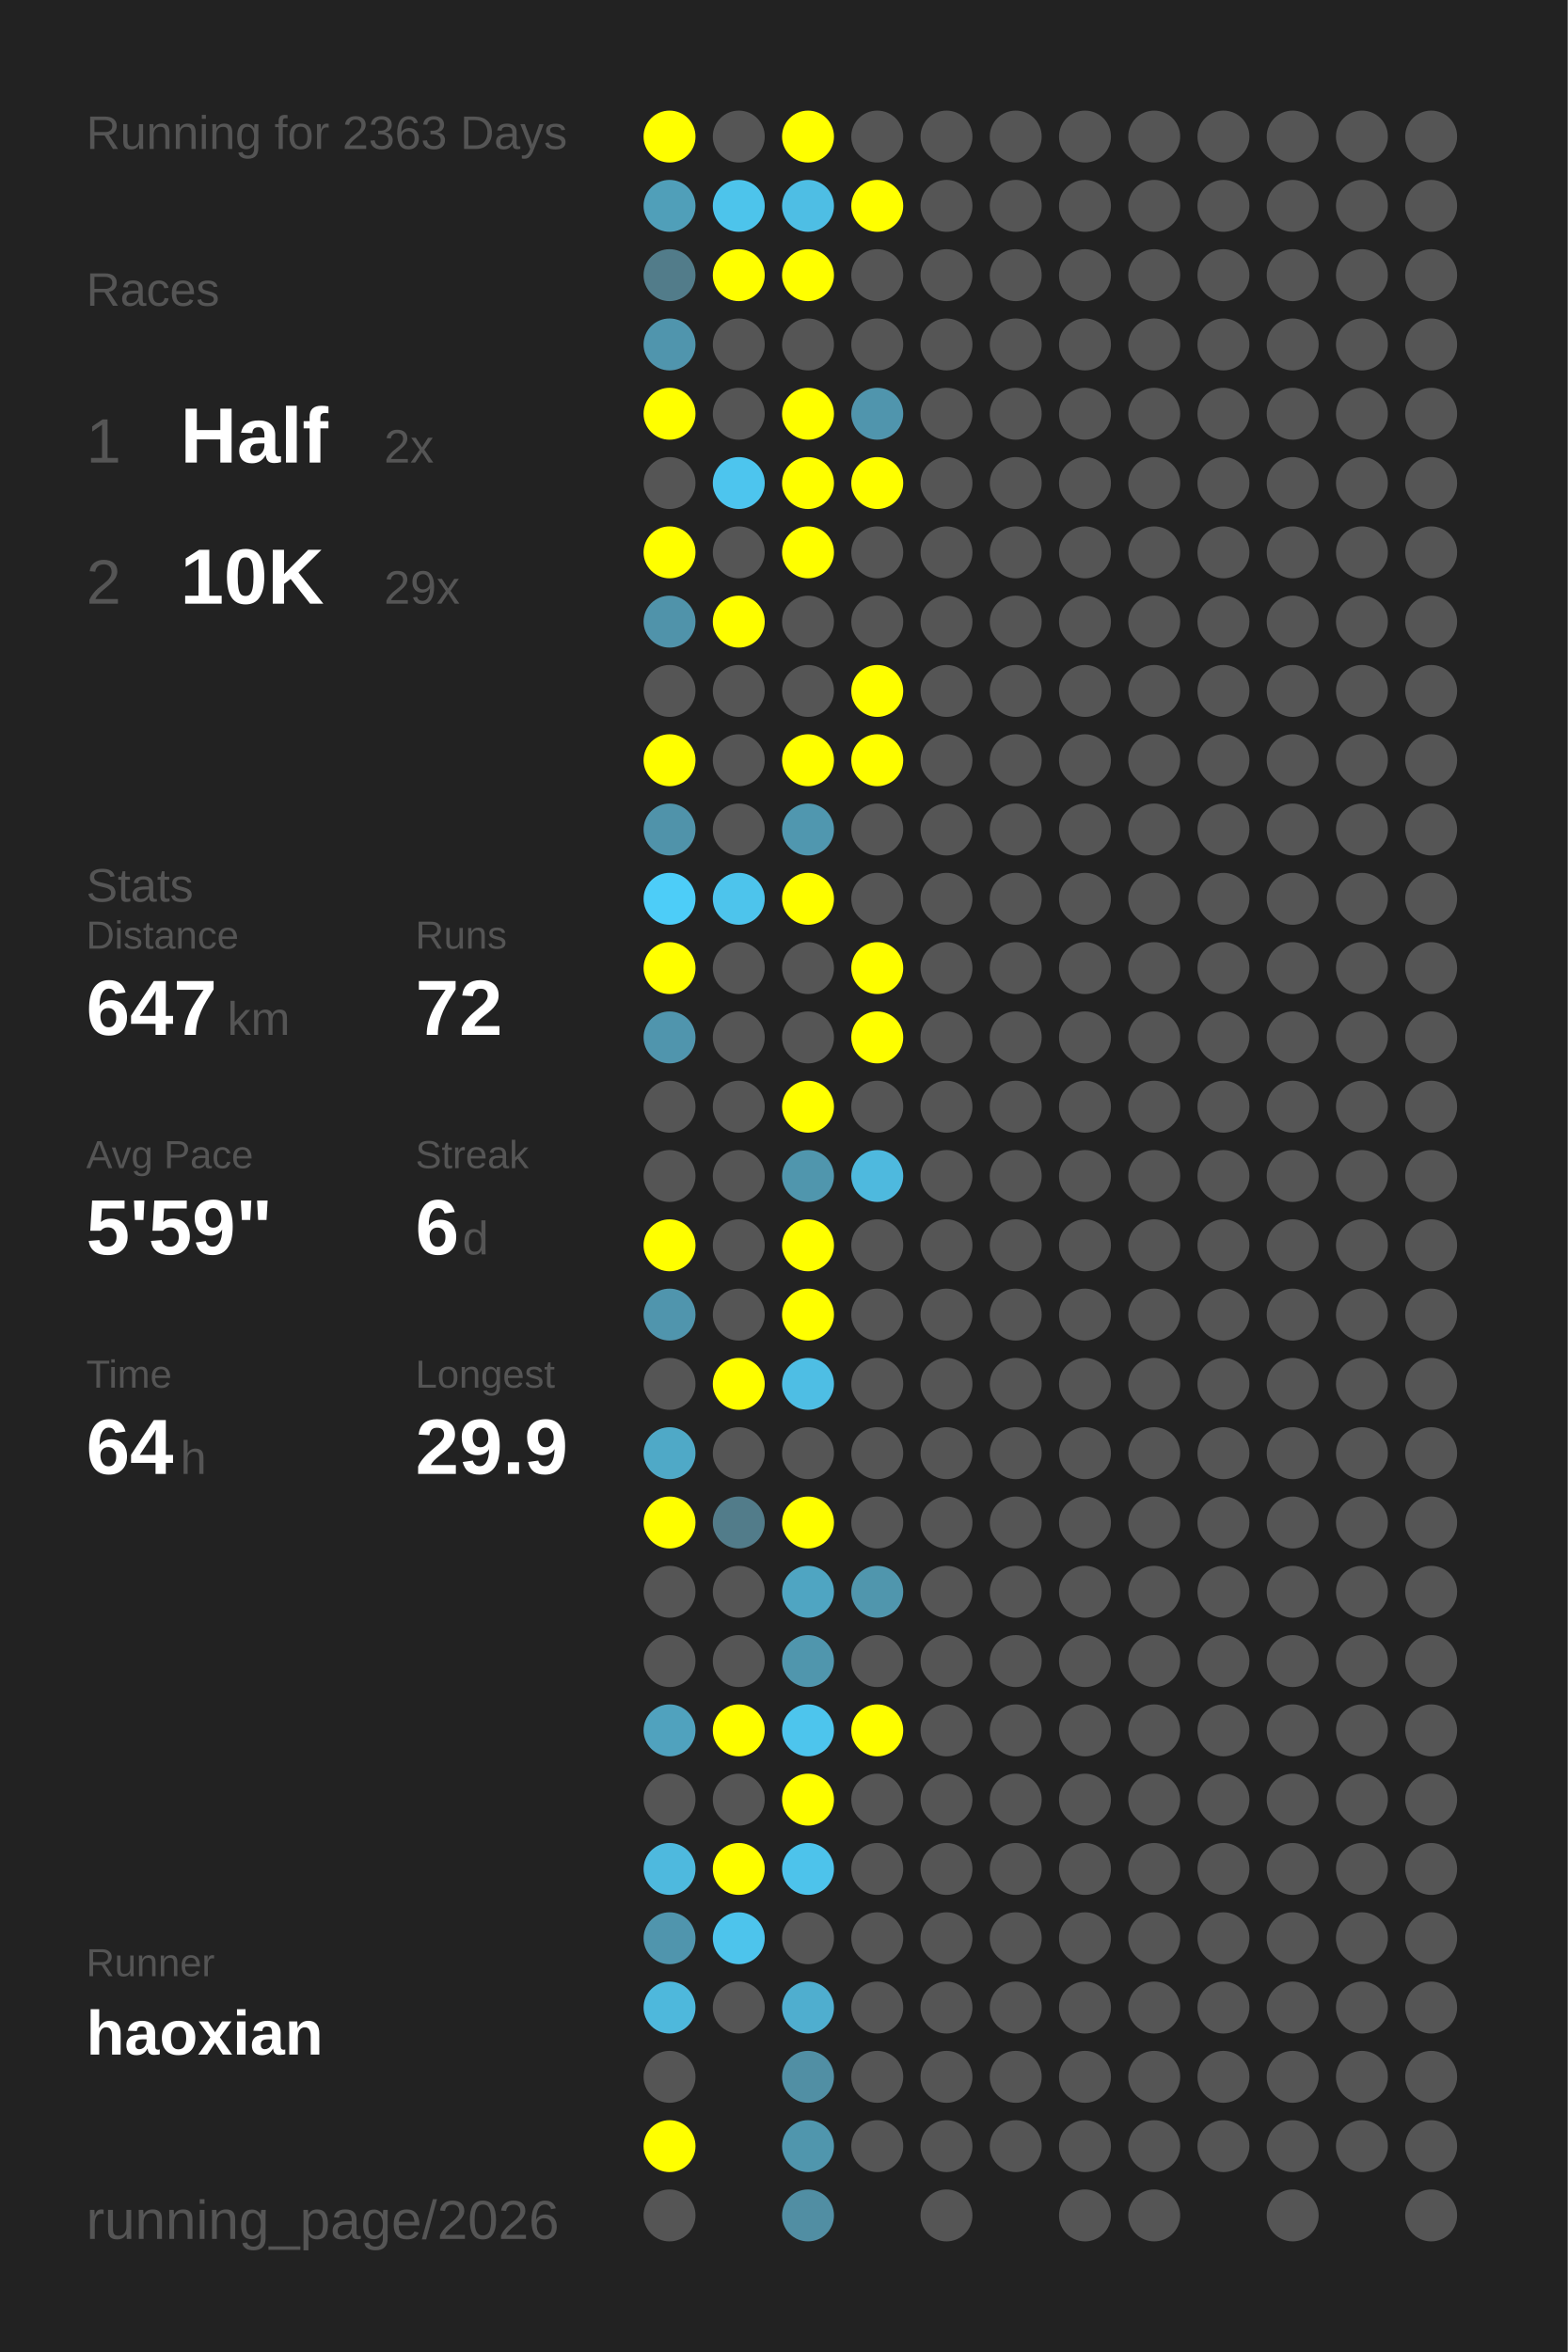
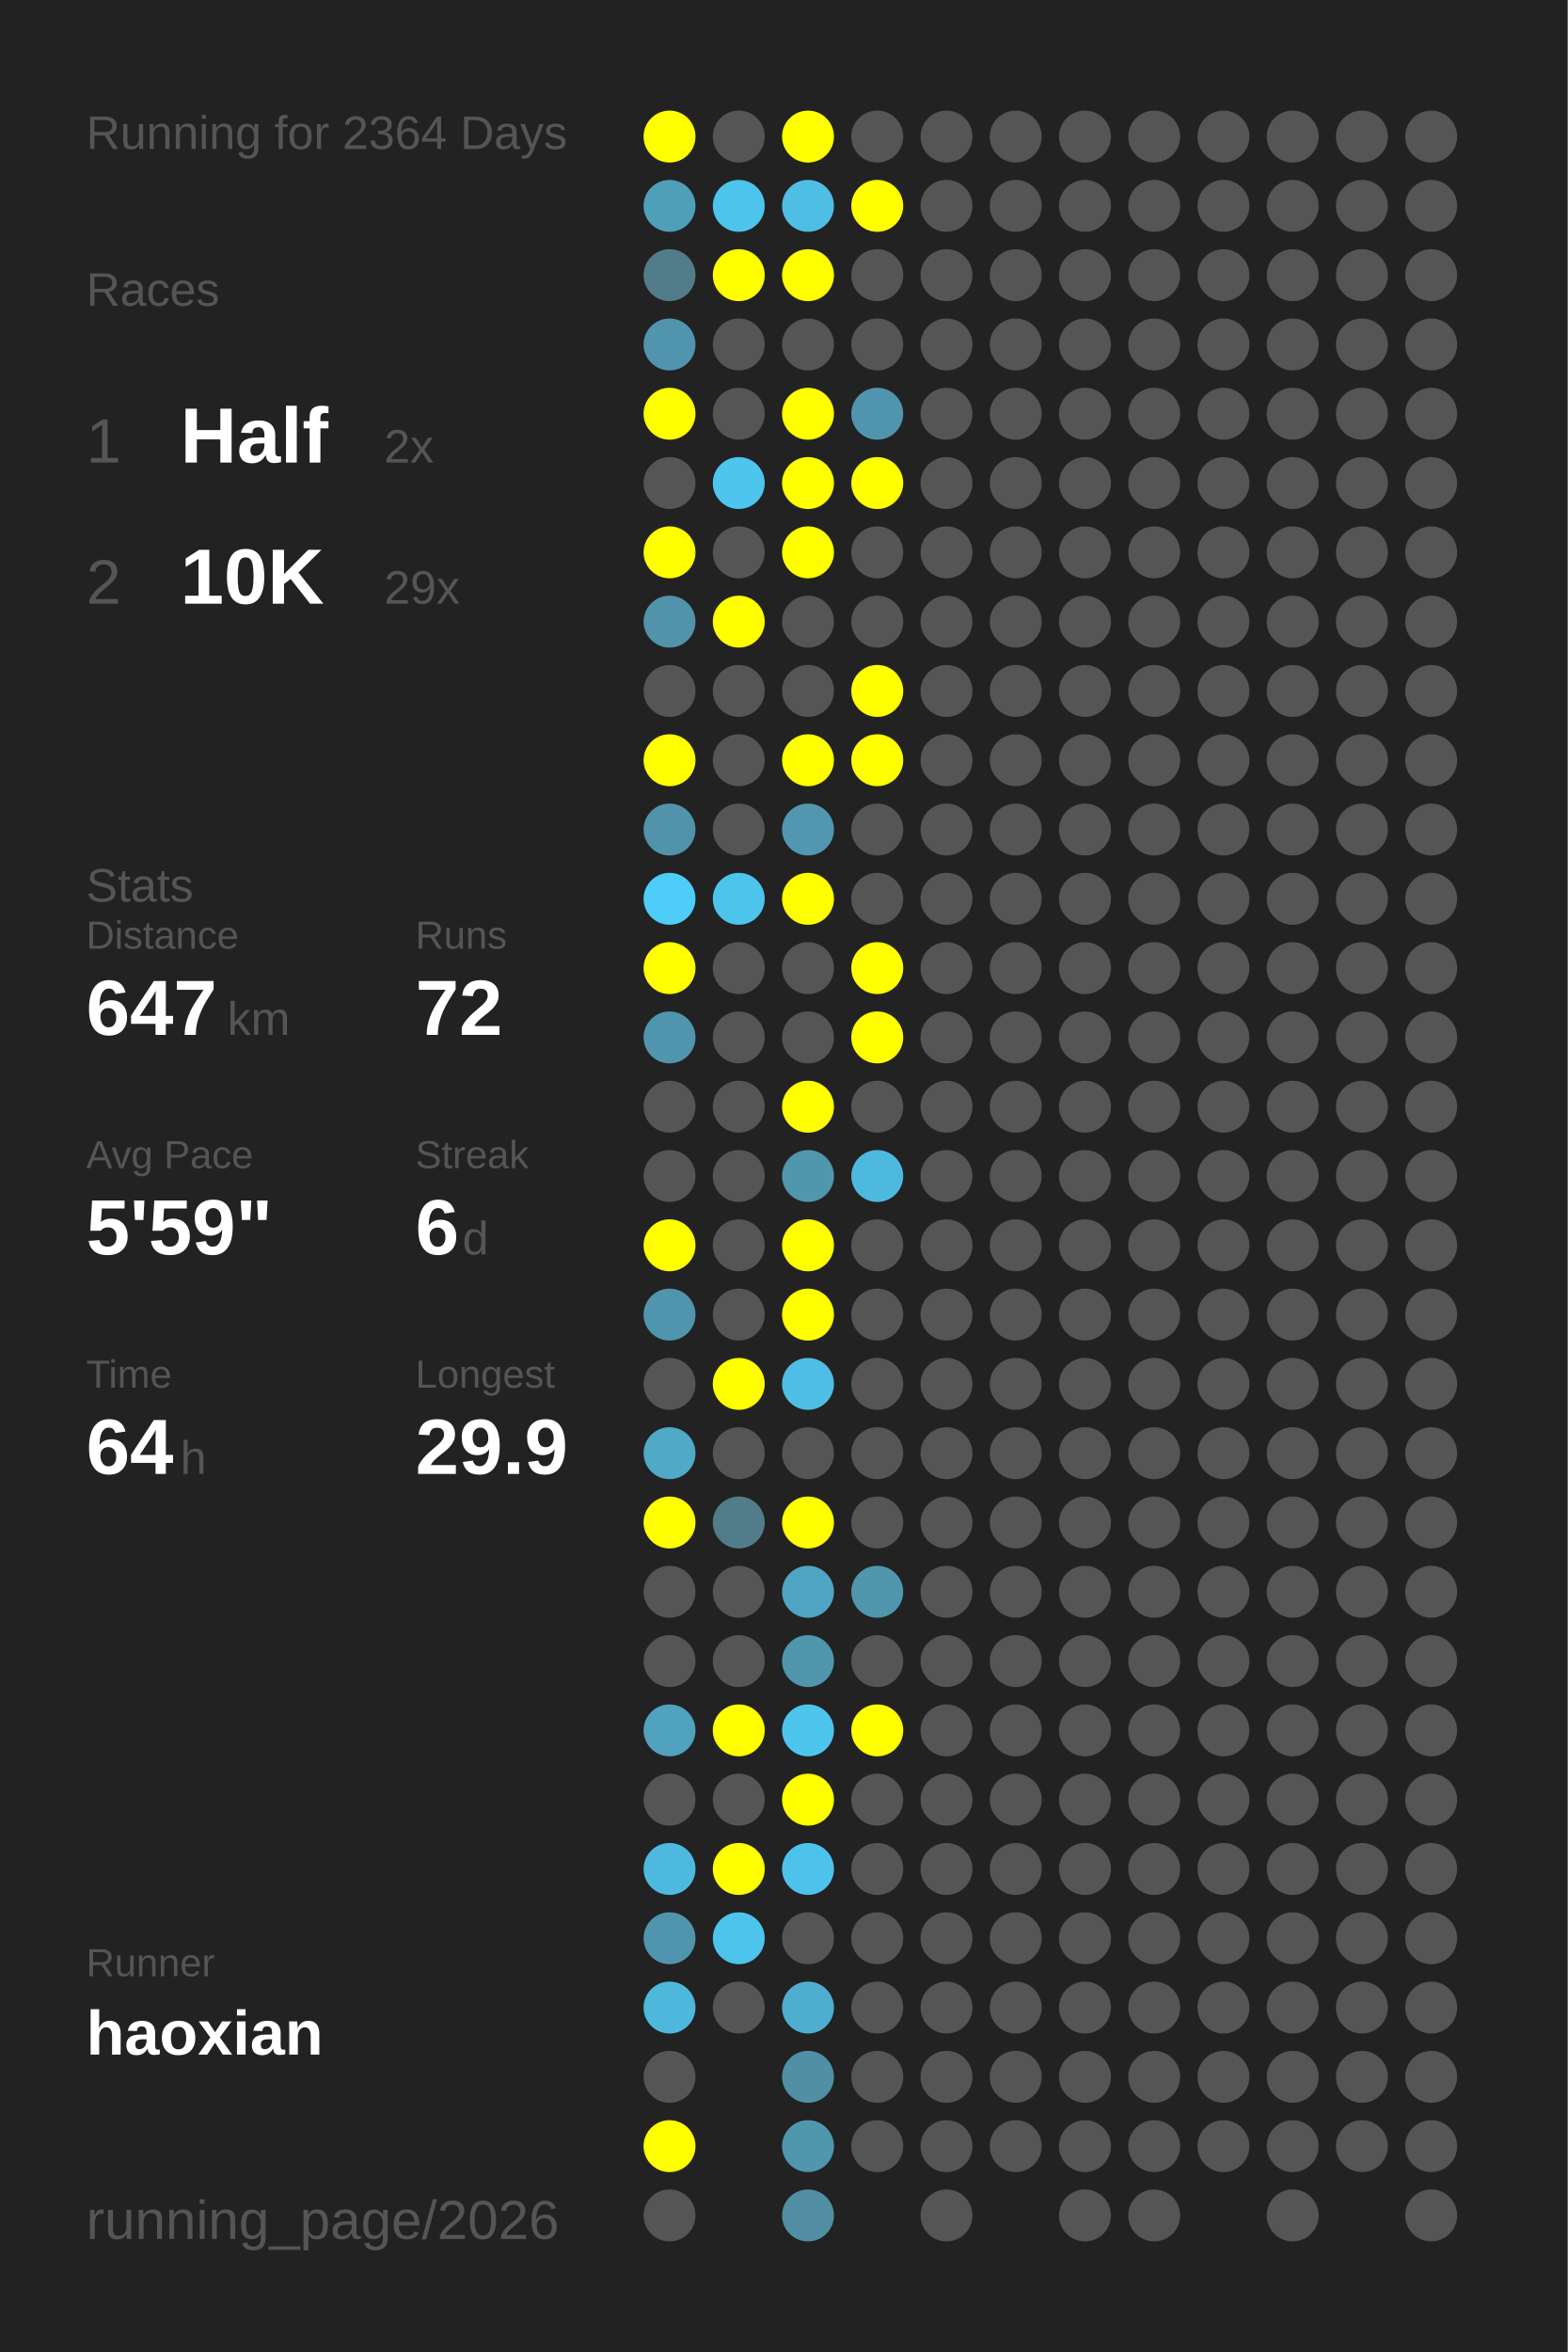
<svg xmlns="http://www.w3.org/2000/svg" baseProfile="full" height="300mm" version="1.1" viewBox="0,0,200,300" width="200mm">
  <defs />
  <rect fill="#222222" height="300" width="200" x="0" y="0" />
-   <text fill="#555555" style="font-size:6px; font-family:Arial;" x="11" y="19">Running for 2363 Days</text>
+   <text fill="#555555" style="font-size:6px; font-family:Arial;" x="11" y="19">Running for 2364 Days</text>
  <text fill="#555555" style="font-size:6px; font-family:Arial;" x="11" y="39">Races</text>
  <text fill="#555555" style="font-size:8px; font-family:Arial;" x="11" y="59">1</text>
  <text fill="#FFFFFF" style="font-size:10px; font-family:Arial; font-weight:bold;" x="23" y="59">Half</text>
  <text fill="#555555" style="font-size:6px; font-family:Arial;" x="49" y="59">2x</text>
  <text fill="#555555" style="font-size:8px; font-family:Arial;" x="11" y="77">2</text>
  <text fill="#FFFFFF" style="font-size:10px; font-family:Arial; font-weight:bold;" x="23" y="77">10K</text>
  <text fill="#555555" style="font-size:6px; font-family:Arial;" x="49" y="77">29x</text>
  <text fill="#555555" style="font-size:6px; font-family:Arial;" x="11" y="115">Stats</text>
  <text fill="#555555" style="font-size:5px; font-family:Arial;" x="11" y="121">Distance</text>
  <text fill="#FFFFFF" style="font-size:10px; font-family:Arial; font-weight:bold;" x="11" y="132">647</text>
  <text fill="#555555" style="font-size:6px; font-family:Arial;" x="29" y="132">km</text>
  <text fill="#555555" style="font-size:5px; font-family:Arial;" x="53" y="121">Runs</text>
  <text fill="#FFFFFF" style="font-size:10px; font-family:Arial; font-weight:bold;" x="53" y="132">72</text>
  <text fill="#555555" style="font-size:5px; font-family:Arial;" x="11" y="149">Avg Pace</text>
  <text fill="#FFFFFF" style="font-size:10px; font-family:Arial; font-weight:bold;" x="11" y="160">5'59"</text>
  <text fill="#555555" style="font-size:5px; font-family:Arial;" x="53" y="149">Streak</text>
  <text fill="#FFFFFF" style="font-size:10px; font-family:Arial; font-weight:bold;" x="53" y="160">6</text>
  <text fill="#555555" style="font-size:6px; font-family:Arial;" x="59" y="160">d</text>
  <text fill="#555555" style="font-size:5px; font-family:Arial;" x="11" y="177">Time</text>
  <text fill="#FFFFFF" style="font-size:10px; font-family:Arial; font-weight:bold;" x="11" y="188">64</text>
  <text fill="#555555" style="font-size:6px; font-family:Arial;" x="23" y="188">h</text>
  <text fill="#555555" style="font-size:5px; font-family:Arial;" x="53" y="177">Longest</text>
  <text fill="#FFFFFF" style="font-size:10px; font-family:Arial; font-weight:bold;" x="53" y="188">29.9</text>
  <text fill="#555555" style="font-size:5px; font-family:Arial;" x="11" y="252.065">Runner</text>
  <text fill="#FFFFFF" style="font-size:8px; font-family:Arial; font-weight:bold;" x="11" y="262.065">haoxian</text>
  <text fill="#555555" style="font-size:7px; font-family:Arial;" x="11" y="285.581">running_page/2026</text>
  <circle cx="85.417" cy="17.419" fill="#FFFF00" r="3.312" />
  <circle cx="85.417" cy="26.258" fill="#509fb9" r="3.312" />
  <circle cx="85.417" cy="35.097" fill="#527c8a" r="3.312" />
  <circle cx="85.417" cy="43.935" fill="#5095ad" r="3.312" />
  <circle cx="85.417" cy="52.774" fill="#FFFF00" r="3.312" />
  <circle cx="85.417" cy="61.613" fill="#555555" r="3.312" />
  <circle cx="85.417" cy="70.452" fill="#FFFF00" r="3.312" />
  <circle cx="85.417" cy="79.29" fill="#5093aa" r="3.312" />
  <circle cx="85.417" cy="88.129" fill="#555555" r="3.312" />
  <circle cx="85.417" cy="96.968" fill="#FFFF00" r="3.312" />
  <circle cx="85.417" cy="105.806" fill="#5093aa" r="3.312" />
  <circle cx="85.417" cy="114.645" fill="#4dcdf8" r="3.312" />
  <circle cx="85.417" cy="123.484" fill="#FFFF00" r="3.312" />
  <circle cx="85.417" cy="132.323" fill="#5095ad" r="3.312" />
  <circle cx="85.417" cy="141.161" fill="#555555" r="3.312" />
  <circle cx="85.417" cy="150" fill="#555555" r="3.312" />
  <circle cx="85.417" cy="158.839" fill="#FFFF00" r="3.312" />
  <circle cx="85.417" cy="167.677" fill="#5095ad" r="3.312" />
  <circle cx="85.417" cy="176.516" fill="#555555" r="3.312" />
  <circle cx="85.417" cy="185.355" fill="#4fa9c7" r="3.312" />
  <circle cx="85.417" cy="194.194" fill="#FFFF00" r="3.312" />
  <circle cx="85.417" cy="203.032" fill="#555555" r="3.312" />
  <circle cx="85.417" cy="211.871" fill="#555555" r="3.312" />
  <circle cx="85.417" cy="220.71" fill="#50a2be" r="3.312" />
  <circle cx="85.417" cy="229.548" fill="#555555" r="3.312" />
  <circle cx="85.417" cy="238.387" fill="#4eb9de" r="3.312" />
  <circle cx="85.417" cy="247.226" fill="#5095ad" r="3.312" />
  <circle cx="85.417" cy="256.065" fill="#4eb8dc" r="3.312" />
  <circle cx="85.417" cy="264.903" fill="#555555" r="3.312" />
  <circle cx="85.417" cy="273.742" fill="#FFFF00" r="3.312" />
  <circle cx="85.417" cy="282.581" fill="#555555" r="3.312" />
  <circle cx="94.25" cy="17.419" fill="#555555" r="3.312" />
  <circle cx="94.25" cy="26.258" fill="#4dc4eb" r="3.312" />
  <circle cx="94.25" cy="35.097" fill="#FFFF00" r="3.312" />
  <circle cx="94.25" cy="43.935" fill="#555555" r="3.312" />
  <circle cx="94.25" cy="52.774" fill="#555555" r="3.312" />
  <circle cx="94.25" cy="61.613" fill="#4dc5ee" r="3.312" />
  <circle cx="94.25" cy="70.452" fill="#555555" r="3.312" />
  <circle cx="94.25" cy="79.29" fill="#FFFF00" r="3.312" />
  <circle cx="94.25" cy="88.129" fill="#555555" r="3.312" />
  <circle cx="94.25" cy="96.968" fill="#555555" r="3.312" />
  <circle cx="94.25" cy="105.806" fill="#555555" r="3.312" />
  <circle cx="94.25" cy="114.645" fill="#4dc4ec" r="3.312" />
  <circle cx="94.25" cy="123.484" fill="#555555" r="3.312" />
  <circle cx="94.25" cy="132.323" fill="#555555" r="3.312" />
  <circle cx="94.25" cy="141.161" fill="#555555" r="3.312" />
  <circle cx="94.25" cy="150" fill="#555555" r="3.312" />
  <circle cx="94.25" cy="158.839" fill="#555555" r="3.312" />
  <circle cx="94.25" cy="167.677" fill="#555555" r="3.312" />
  <circle cx="94.25" cy="176.516" fill="#FFFF00" r="3.312" />
  <circle cx="94.25" cy="185.355" fill="#555555" r="3.312" />
  <circle cx="94.25" cy="194.194" fill="#527c8a" r="3.312" />
  <circle cx="94.25" cy="203.032" fill="#555555" r="3.312" />
  <circle cx="94.25" cy="211.871" fill="#555555" r="3.312" />
  <circle cx="94.25" cy="220.71" fill="#FFFF00" r="3.312" />
  <circle cx="94.25" cy="229.548" fill="#555555" r="3.312" />
  <circle cx="94.25" cy="238.387" fill="#FFFF00" r="3.312" />
  <circle cx="94.25" cy="247.226" fill="#4dc4ec" r="3.312" />
  <circle cx="94.25" cy="256.065" fill="#555555" r="3.312" />
  <circle cx="103.083" cy="17.419" fill="#FFFF00" r="3.312" />
  <circle cx="103.083" cy="26.258" fill="#4ebee4" r="3.312" />
  <circle cx="103.083" cy="35.097" fill="#FFFF00" r="3.312" />
  <circle cx="103.083" cy="43.935" fill="#555555" r="3.312" />
  <circle cx="103.083" cy="52.774" fill="#FFFF00" r="3.312" />
  <circle cx="103.083" cy="61.613" fill="#FFFF00" r="3.312" />
  <circle cx="103.083" cy="70.452" fill="#FFFF00" r="3.312" />
  <circle cx="103.083" cy="79.29" fill="#555555" r="3.312" />
  <circle cx="103.083" cy="88.129" fill="#555555" r="3.312" />
  <circle cx="103.083" cy="96.968" fill="#FFFF00" r="3.312" />
  <circle cx="103.083" cy="105.806" fill="#5097af" r="3.312" />
  <circle cx="103.083" cy="114.645" fill="#FFFF00" r="3.312" />
  <circle cx="103.083" cy="123.484" fill="#555555" r="3.312" />
  <circle cx="103.083" cy="132.323" fill="#555555" r="3.312" />
  <circle cx="103.083" cy="141.161" fill="#FFFF00" r="3.312" />
  <circle cx="103.083" cy="150" fill="#5096ad" r="3.312" />
  <circle cx="103.083" cy="158.839" fill="#FFFF00" r="3.312" />
  <circle cx="103.083" cy="167.677" fill="#FFFF00" r="3.312" />
  <circle cx="103.083" cy="176.516" fill="#4ebee4" r="3.312" />
  <circle cx="103.083" cy="185.355" fill="#555555" r="3.312" />
  <circle cx="103.083" cy="194.194" fill="#FFFF00" r="3.312" />
  <circle cx="103.083" cy="203.032" fill="#4fa5c2" r="3.312" />
  <circle cx="103.083" cy="211.871" fill="#5096ad" r="3.312" />
  <circle cx="103.083" cy="220.71" fill="#4dc5ed" r="3.312" />
  <circle cx="103.083" cy="229.548" fill="#FFFF00" r="3.312" />
  <circle cx="103.083" cy="238.387" fill="#4dc3eb" r="3.312" />
  <circle cx="103.083" cy="247.226" fill="#555555" r="3.312" />
  <circle cx="103.083" cy="256.065" fill="#4faecf" r="3.312" />
  <circle cx="103.083" cy="264.903" fill="#518fa4" r="3.312" />
  <circle cx="103.083" cy="273.742" fill="#5096ad" r="3.312" />
  <circle cx="103.083" cy="282.581" fill="#518ea3" r="3.312" />
  <circle cx="111.917" cy="17.419" fill="#555555" r="3.312" />
  <circle cx="111.917" cy="26.258" fill="#FFFF00" r="3.312" />
  <circle cx="111.917" cy="35.097" fill="#555555" r="3.312" />
  <circle cx="111.917" cy="43.935" fill="#555555" r="3.312" />
  <circle cx="111.917" cy="52.774" fill="#5095ad" r="3.312" />
  <circle cx="111.917" cy="61.613" fill="#FFFF00" r="3.312" />
  <circle cx="111.917" cy="70.452" fill="#555555" r="3.312" />
  <circle cx="111.917" cy="79.29" fill="#555555" r="3.312" />
  <circle cx="111.917" cy="88.129" fill="#FFFF00" r="3.312" />
  <circle cx="111.917" cy="96.968" fill="#FFFF00" r="3.312" />
  <circle cx="111.917" cy="105.806" fill="#555555" r="3.312" />
  <circle cx="111.917" cy="114.645" fill="#555555" r="3.312" />
  <circle cx="111.917" cy="123.484" fill="#FFFF00" r="3.312" />
  <circle cx="111.917" cy="132.323" fill="#FFFF00" r="3.312" />
  <circle cx="111.917" cy="141.161" fill="#555555" r="3.312" />
  <circle cx="111.917" cy="150" fill="#4eb9de" r="3.312" />
  <circle cx="111.917" cy="158.839" fill="#555555" r="3.312" />
  <circle cx="111.917" cy="167.677" fill="#555555" r="3.312" />
  <circle cx="111.917" cy="176.516" fill="#555555" r="3.312" />
  <circle cx="111.917" cy="185.355" fill="#555555" r="3.312" />
  <circle cx="111.917" cy="194.194" fill="#555555" r="3.312" />
  <circle cx="111.917" cy="203.032" fill="#5096ad" r="3.312" />
  <circle cx="111.917" cy="211.871" fill="#555555" r="3.312" />
  <circle cx="111.917" cy="220.71" fill="#FFFF00" r="3.312" />
  <circle cx="111.917" cy="229.548" fill="#555555" r="3.312" />
  <circle cx="111.917" cy="238.387" fill="#555555" r="3.312" />
  <circle cx="111.917" cy="247.226" fill="#555555" r="3.312" />
  <circle cx="111.917" cy="256.065" fill="#555555" r="3.312" />
  <circle cx="111.917" cy="264.903" fill="#555555" r="3.312" />
  <circle cx="111.917" cy="273.742" fill="#555555" r="3.312" />
  <circle cx="120.75" cy="17.419" fill="#555555" r="3.312" />
  <circle cx="120.75" cy="26.258" fill="#555555" r="3.312" />
  <circle cx="120.75" cy="35.097" fill="#555555" r="3.312" />
  <circle cx="120.75" cy="43.935" fill="#555555" r="3.312" />
  <circle cx="120.75" cy="52.774" fill="#555555" r="3.312" />
  <circle cx="120.75" cy="61.613" fill="#555555" r="3.312" />
  <circle cx="120.75" cy="70.452" fill="#555555" r="3.312" />
  <circle cx="120.75" cy="79.29" fill="#555555" r="3.312" />
  <circle cx="120.75" cy="88.129" fill="#555555" r="3.312" />
  <circle cx="120.75" cy="96.968" fill="#555555" r="3.312" />
  <circle cx="120.75" cy="105.806" fill="#555555" r="3.312" />
  <circle cx="120.75" cy="114.645" fill="#555555" r="3.312" />
  <circle cx="120.75" cy="123.484" fill="#555555" r="3.312" />
  <circle cx="120.75" cy="132.323" fill="#555555" r="3.312" />
  <circle cx="120.75" cy="141.161" fill="#555555" r="3.312" />
  <circle cx="120.75" cy="150" fill="#555555" r="3.312" />
  <circle cx="120.75" cy="158.839" fill="#555555" r="3.312" />
  <circle cx="120.75" cy="167.677" fill="#555555" r="3.312" />
  <circle cx="120.75" cy="176.516" fill="#555555" r="3.312" />
  <circle cx="120.75" cy="185.355" fill="#555555" r="3.312" />
  <circle cx="120.75" cy="194.194" fill="#555555" r="3.312" />
  <circle cx="120.75" cy="203.032" fill="#555555" r="3.312" />
  <circle cx="120.75" cy="211.871" fill="#555555" r="3.312" />
  <circle cx="120.75" cy="220.71" fill="#555555" r="3.312" />
  <circle cx="120.75" cy="229.548" fill="#555555" r="3.312" />
  <circle cx="120.75" cy="238.387" fill="#555555" r="3.312" />
  <circle cx="120.75" cy="247.226" fill="#555555" r="3.312" />
  <circle cx="120.75" cy="256.065" fill="#555555" r="3.312" />
  <circle cx="120.75" cy="264.903" fill="#555555" r="3.312" />
  <circle cx="120.75" cy="273.742" fill="#555555" r="3.312" />
  <circle cx="120.75" cy="282.581" fill="#555555" r="3.312" />
  <circle cx="129.583" cy="17.419" fill="#555555" r="3.312" />
  <circle cx="129.583" cy="26.258" fill="#555555" r="3.312" />
  <circle cx="129.583" cy="35.097" fill="#555555" r="3.312" />
  <circle cx="129.583" cy="43.935" fill="#555555" r="3.312" />
  <circle cx="129.583" cy="52.774" fill="#555555" r="3.312" />
  <circle cx="129.583" cy="61.613" fill="#555555" r="3.312" />
  <circle cx="129.583" cy="70.452" fill="#555555" r="3.312" />
  <circle cx="129.583" cy="79.29" fill="#555555" r="3.312" />
  <circle cx="129.583" cy="88.129" fill="#555555" r="3.312" />
  <circle cx="129.583" cy="96.968" fill="#555555" r="3.312" />
  <circle cx="129.583" cy="105.806" fill="#555555" r="3.312" />
  <circle cx="129.583" cy="114.645" fill="#555555" r="3.312" />
  <circle cx="129.583" cy="123.484" fill="#555555" r="3.312" />
  <circle cx="129.583" cy="132.323" fill="#555555" r="3.312" />
  <circle cx="129.583" cy="141.161" fill="#555555" r="3.312" />
  <circle cx="129.583" cy="150" fill="#555555" r="3.312" />
  <circle cx="129.583" cy="158.839" fill="#555555" r="3.312" />
  <circle cx="129.583" cy="167.677" fill="#555555" r="3.312" />
  <circle cx="129.583" cy="176.516" fill="#555555" r="3.312" />
  <circle cx="129.583" cy="185.355" fill="#555555" r="3.312" />
  <circle cx="129.583" cy="194.194" fill="#555555" r="3.312" />
  <circle cx="129.583" cy="203.032" fill="#555555" r="3.312" />
  <circle cx="129.583" cy="211.871" fill="#555555" r="3.312" />
  <circle cx="129.583" cy="220.71" fill="#555555" r="3.312" />
  <circle cx="129.583" cy="229.548" fill="#555555" r="3.312" />
  <circle cx="129.583" cy="238.387" fill="#555555" r="3.312" />
  <circle cx="129.583" cy="247.226" fill="#555555" r="3.312" />
  <circle cx="129.583" cy="256.065" fill="#555555" r="3.312" />
  <circle cx="129.583" cy="264.903" fill="#555555" r="3.312" />
  <circle cx="129.583" cy="273.742" fill="#555555" r="3.312" />
  <circle cx="138.417" cy="17.419" fill="#555555" r="3.312" />
  <circle cx="138.417" cy="26.258" fill="#555555" r="3.312" />
  <circle cx="138.417" cy="35.097" fill="#555555" r="3.312" />
  <circle cx="138.417" cy="43.935" fill="#555555" r="3.312" />
  <circle cx="138.417" cy="52.774" fill="#555555" r="3.312" />
  <circle cx="138.417" cy="61.613" fill="#555555" r="3.312" />
  <circle cx="138.417" cy="70.452" fill="#555555" r="3.312" />
  <circle cx="138.417" cy="79.29" fill="#555555" r="3.312" />
  <circle cx="138.417" cy="88.129" fill="#555555" r="3.312" />
  <circle cx="138.417" cy="96.968" fill="#555555" r="3.312" />
  <circle cx="138.417" cy="105.806" fill="#555555" r="3.312" />
  <circle cx="138.417" cy="114.645" fill="#555555" r="3.312" />
  <circle cx="138.417" cy="123.484" fill="#555555" r="3.312" />
  <circle cx="138.417" cy="132.323" fill="#555555" r="3.312" />
  <circle cx="138.417" cy="141.161" fill="#555555" r="3.312" />
  <circle cx="138.417" cy="150" fill="#555555" r="3.312" />
  <circle cx="138.417" cy="158.839" fill="#555555" r="3.312" />
  <circle cx="138.417" cy="167.677" fill="#555555" r="3.312" />
  <circle cx="138.417" cy="176.516" fill="#555555" r="3.312" />
  <circle cx="138.417" cy="185.355" fill="#555555" r="3.312" />
  <circle cx="138.417" cy="194.194" fill="#555555" r="3.312" />
  <circle cx="138.417" cy="203.032" fill="#555555" r="3.312" />
  <circle cx="138.417" cy="211.871" fill="#555555" r="3.312" />
  <circle cx="138.417" cy="220.71" fill="#555555" r="3.312" />
  <circle cx="138.417" cy="229.548" fill="#555555" r="3.312" />
  <circle cx="138.417" cy="238.387" fill="#555555" r="3.312" />
  <circle cx="138.417" cy="247.226" fill="#555555" r="3.312" />
  <circle cx="138.417" cy="256.065" fill="#555555" r="3.312" />
  <circle cx="138.417" cy="264.903" fill="#555555" r="3.312" />
  <circle cx="138.417" cy="273.742" fill="#555555" r="3.312" />
  <circle cx="138.417" cy="282.581" fill="#555555" r="3.312" />
  <circle cx="147.25" cy="17.419" fill="#555555" r="3.312" />
  <circle cx="147.25" cy="26.258" fill="#555555" r="3.312" />
  <circle cx="147.25" cy="35.097" fill="#555555" r="3.312" />
  <circle cx="147.25" cy="43.935" fill="#555555" r="3.312" />
  <circle cx="147.25" cy="52.774" fill="#555555" r="3.312" />
  <circle cx="147.25" cy="61.613" fill="#555555" r="3.312" />
  <circle cx="147.25" cy="70.452" fill="#555555" r="3.312" />
  <circle cx="147.25" cy="79.29" fill="#555555" r="3.312" />
  <circle cx="147.25" cy="88.129" fill="#555555" r="3.312" />
  <circle cx="147.25" cy="96.968" fill="#555555" r="3.312" />
  <circle cx="147.25" cy="105.806" fill="#555555" r="3.312" />
  <circle cx="147.25" cy="114.645" fill="#555555" r="3.312" />
  <circle cx="147.25" cy="123.484" fill="#555555" r="3.312" />
  <circle cx="147.25" cy="132.323" fill="#555555" r="3.312" />
  <circle cx="147.25" cy="141.161" fill="#555555" r="3.312" />
  <circle cx="147.25" cy="150" fill="#555555" r="3.312" />
  <circle cx="147.25" cy="158.839" fill="#555555" r="3.312" />
  <circle cx="147.25" cy="167.677" fill="#555555" r="3.312" />
  <circle cx="147.25" cy="176.516" fill="#555555" r="3.312" />
  <circle cx="147.25" cy="185.355" fill="#555555" r="3.312" />
  <circle cx="147.25" cy="194.194" fill="#555555" r="3.312" />
  <circle cx="147.25" cy="203.032" fill="#555555" r="3.312" />
  <circle cx="147.25" cy="211.871" fill="#555555" r="3.312" />
  <circle cx="147.25" cy="220.71" fill="#555555" r="3.312" />
  <circle cx="147.25" cy="229.548" fill="#555555" r="3.312" />
  <circle cx="147.25" cy="238.387" fill="#555555" r="3.312" />
  <circle cx="147.25" cy="247.226" fill="#555555" r="3.312" />
  <circle cx="147.25" cy="256.065" fill="#555555" r="3.312" />
  <circle cx="147.25" cy="264.903" fill="#555555" r="3.312" />
  <circle cx="147.25" cy="273.742" fill="#555555" r="3.312" />
  <circle cx="147.25" cy="282.581" fill="#555555" r="3.312" />
  <circle cx="156.083" cy="17.419" fill="#555555" r="3.312" />
  <circle cx="156.083" cy="26.258" fill="#555555" r="3.312" />
  <circle cx="156.083" cy="35.097" fill="#555555" r="3.312" />
  <circle cx="156.083" cy="43.935" fill="#555555" r="3.312" />
  <circle cx="156.083" cy="52.774" fill="#555555" r="3.312" />
  <circle cx="156.083" cy="61.613" fill="#555555" r="3.312" />
  <circle cx="156.083" cy="70.452" fill="#555555" r="3.312" />
  <circle cx="156.083" cy="79.29" fill="#555555" r="3.312" />
  <circle cx="156.083" cy="88.129" fill="#555555" r="3.312" />
  <circle cx="156.083" cy="96.968" fill="#555555" r="3.312" />
  <circle cx="156.083" cy="105.806" fill="#555555" r="3.312" />
  <circle cx="156.083" cy="114.645" fill="#555555" r="3.312" />
  <circle cx="156.083" cy="123.484" fill="#555555" r="3.312" />
  <circle cx="156.083" cy="132.323" fill="#555555" r="3.312" />
  <circle cx="156.083" cy="141.161" fill="#555555" r="3.312" />
  <circle cx="156.083" cy="150" fill="#555555" r="3.312" />
  <circle cx="156.083" cy="158.839" fill="#555555" r="3.312" />
  <circle cx="156.083" cy="167.677" fill="#555555" r="3.312" />
  <circle cx="156.083" cy="176.516" fill="#555555" r="3.312" />
  <circle cx="156.083" cy="185.355" fill="#555555" r="3.312" />
  <circle cx="156.083" cy="194.194" fill="#555555" r="3.312" />
  <circle cx="156.083" cy="203.032" fill="#555555" r="3.312" />
  <circle cx="156.083" cy="211.871" fill="#555555" r="3.312" />
  <circle cx="156.083" cy="220.71" fill="#555555" r="3.312" />
  <circle cx="156.083" cy="229.548" fill="#555555" r="3.312" />
  <circle cx="156.083" cy="238.387" fill="#555555" r="3.312" />
  <circle cx="156.083" cy="247.226" fill="#555555" r="3.312" />
  <circle cx="156.083" cy="256.065" fill="#555555" r="3.312" />
  <circle cx="156.083" cy="264.903" fill="#555555" r="3.312" />
  <circle cx="156.083" cy="273.742" fill="#555555" r="3.312" />
  <circle cx="164.917" cy="17.419" fill="#555555" r="3.312" />
  <circle cx="164.917" cy="26.258" fill="#555555" r="3.312" />
  <circle cx="164.917" cy="35.097" fill="#555555" r="3.312" />
  <circle cx="164.917" cy="43.935" fill="#555555" r="3.312" />
  <circle cx="164.917" cy="52.774" fill="#555555" r="3.312" />
  <circle cx="164.917" cy="61.613" fill="#555555" r="3.312" />
  <circle cx="164.917" cy="70.452" fill="#555555" r="3.312" />
  <circle cx="164.917" cy="79.29" fill="#555555" r="3.312" />
  <circle cx="164.917" cy="88.129" fill="#555555" r="3.312" />
  <circle cx="164.917" cy="96.968" fill="#555555" r="3.312" />
  <circle cx="164.917" cy="105.806" fill="#555555" r="3.312" />
  <circle cx="164.917" cy="114.645" fill="#555555" r="3.312" />
  <circle cx="164.917" cy="123.484" fill="#555555" r="3.312" />
  <circle cx="164.917" cy="132.323" fill="#555555" r="3.312" />
  <circle cx="164.917" cy="141.161" fill="#555555" r="3.312" />
  <circle cx="164.917" cy="150" fill="#555555" r="3.312" />
  <circle cx="164.917" cy="158.839" fill="#555555" r="3.312" />
  <circle cx="164.917" cy="167.677" fill="#555555" r="3.312" />
  <circle cx="164.917" cy="176.516" fill="#555555" r="3.312" />
  <circle cx="164.917" cy="185.355" fill="#555555" r="3.312" />
  <circle cx="164.917" cy="194.194" fill="#555555" r="3.312" />
  <circle cx="164.917" cy="203.032" fill="#555555" r="3.312" />
  <circle cx="164.917" cy="211.871" fill="#555555" r="3.312" />
  <circle cx="164.917" cy="220.71" fill="#555555" r="3.312" />
  <circle cx="164.917" cy="229.548" fill="#555555" r="3.312" />
  <circle cx="164.917" cy="238.387" fill="#555555" r="3.312" />
  <circle cx="164.917" cy="247.226" fill="#555555" r="3.312" />
  <circle cx="164.917" cy="256.065" fill="#555555" r="3.312" />
  <circle cx="164.917" cy="264.903" fill="#555555" r="3.312" />
  <circle cx="164.917" cy="273.742" fill="#555555" r="3.312" />
  <circle cx="164.917" cy="282.581" fill="#555555" r="3.312" />
  <circle cx="173.75" cy="17.419" fill="#555555" r="3.312" />
  <circle cx="173.75" cy="26.258" fill="#555555" r="3.312" />
  <circle cx="173.75" cy="35.097" fill="#555555" r="3.312" />
  <circle cx="173.75" cy="43.935" fill="#555555" r="3.312" />
  <circle cx="173.75" cy="52.774" fill="#555555" r="3.312" />
  <circle cx="173.75" cy="61.613" fill="#555555" r="3.312" />
  <circle cx="173.75" cy="70.452" fill="#555555" r="3.312" />
  <circle cx="173.75" cy="79.29" fill="#555555" r="3.312" />
  <circle cx="173.75" cy="88.129" fill="#555555" r="3.312" />
  <circle cx="173.75" cy="96.968" fill="#555555" r="3.312" />
  <circle cx="173.75" cy="105.806" fill="#555555" r="3.312" />
  <circle cx="173.75" cy="114.645" fill="#555555" r="3.312" />
  <circle cx="173.75" cy="123.484" fill="#555555" r="3.312" />
  <circle cx="173.75" cy="132.323" fill="#555555" r="3.312" />
  <circle cx="173.75" cy="141.161" fill="#555555" r="3.312" />
  <circle cx="173.75" cy="150" fill="#555555" r="3.312" />
  <circle cx="173.75" cy="158.839" fill="#555555" r="3.312" />
  <circle cx="173.75" cy="167.677" fill="#555555" r="3.312" />
  <circle cx="173.75" cy="176.516" fill="#555555" r="3.312" />
  <circle cx="173.75" cy="185.355" fill="#555555" r="3.312" />
  <circle cx="173.75" cy="194.194" fill="#555555" r="3.312" />
  <circle cx="173.75" cy="203.032" fill="#555555" r="3.312" />
  <circle cx="173.75" cy="211.871" fill="#555555" r="3.312" />
  <circle cx="173.75" cy="220.71" fill="#555555" r="3.312" />
  <circle cx="173.75" cy="229.548" fill="#555555" r="3.312" />
  <circle cx="173.75" cy="238.387" fill="#555555" r="3.312" />
  <circle cx="173.75" cy="247.226" fill="#555555" r="3.312" />
  <circle cx="173.75" cy="256.065" fill="#555555" r="3.312" />
  <circle cx="173.75" cy="264.903" fill="#555555" r="3.312" />
  <circle cx="173.75" cy="273.742" fill="#555555" r="3.312" />
  <circle cx="182.583" cy="17.419" fill="#555555" r="3.312" />
  <circle cx="182.583" cy="26.258" fill="#555555" r="3.312" />
  <circle cx="182.583" cy="35.097" fill="#555555" r="3.312" />
  <circle cx="182.583" cy="43.935" fill="#555555" r="3.312" />
  <circle cx="182.583" cy="52.774" fill="#555555" r="3.312" />
  <circle cx="182.583" cy="61.613" fill="#555555" r="3.312" />
  <circle cx="182.583" cy="70.452" fill="#555555" r="3.312" />
  <circle cx="182.583" cy="79.29" fill="#555555" r="3.312" />
  <circle cx="182.583" cy="88.129" fill="#555555" r="3.312" />
  <circle cx="182.583" cy="96.968" fill="#555555" r="3.312" />
  <circle cx="182.583" cy="105.806" fill="#555555" r="3.312" />
  <circle cx="182.583" cy="114.645" fill="#555555" r="3.312" />
  <circle cx="182.583" cy="123.484" fill="#555555" r="3.312" />
  <circle cx="182.583" cy="132.323" fill="#555555" r="3.312" />
  <circle cx="182.583" cy="141.161" fill="#555555" r="3.312" />
  <circle cx="182.583" cy="150" fill="#555555" r="3.312" />
  <circle cx="182.583" cy="158.839" fill="#555555" r="3.312" />
  <circle cx="182.583" cy="167.677" fill="#555555" r="3.312" />
  <circle cx="182.583" cy="176.516" fill="#555555" r="3.312" />
  <circle cx="182.583" cy="185.355" fill="#555555" r="3.312" />
  <circle cx="182.583" cy="194.194" fill="#555555" r="3.312" />
  <circle cx="182.583" cy="203.032" fill="#555555" r="3.312" />
  <circle cx="182.583" cy="211.871" fill="#555555" r="3.312" />
  <circle cx="182.583" cy="220.71" fill="#555555" r="3.312" />
  <circle cx="182.583" cy="229.548" fill="#555555" r="3.312" />
  <circle cx="182.583" cy="238.387" fill="#555555" r="3.312" />
  <circle cx="182.583" cy="247.226" fill="#555555" r="3.312" />
  <circle cx="182.583" cy="256.065" fill="#555555" r="3.312" />
  <circle cx="182.583" cy="264.903" fill="#555555" r="3.312" />
  <circle cx="182.583" cy="273.742" fill="#555555" r="3.312" />
  <circle cx="182.583" cy="282.581" fill="#555555" r="3.312" />
</svg>
